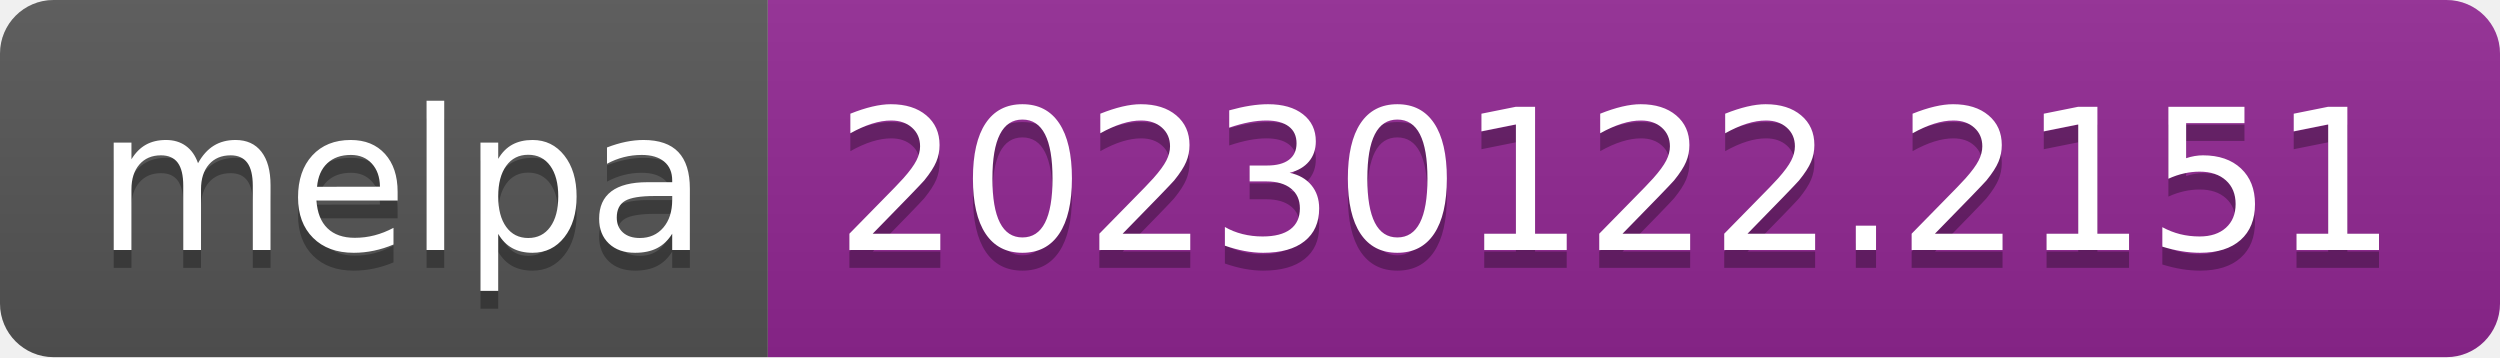
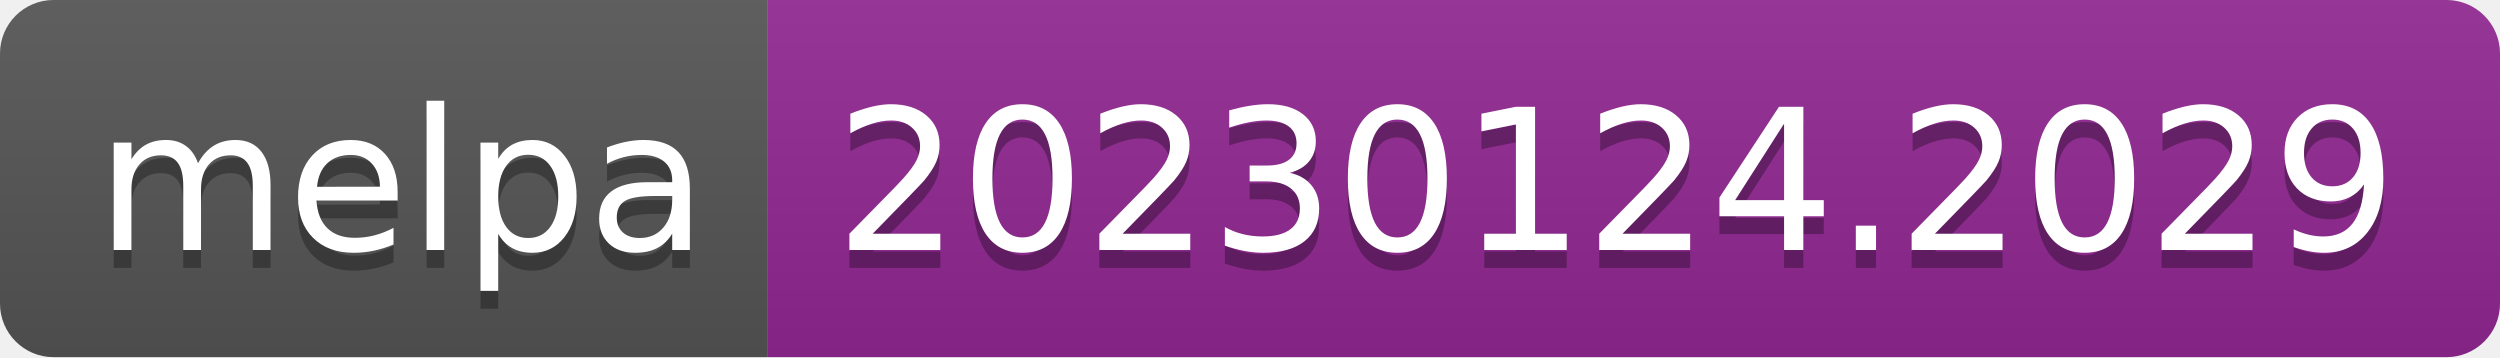
- <svg xmlns="http://www.w3.org/2000/svg" width="140" height="20" role="img" aria-label="melpa: 20230122.2151">
+ <svg xmlns="http://www.w3.org/2000/svg" width="140" height="20" role="img" aria-label="melpa: 20230124.2029">
  <linearGradient id="s" x2="0" y2="100%">
    <stop offset="0" stop-color="#bbb" stop-opacity=".1" />
    <stop offset="1" stop-opacity=".1" />
  </linearGradient>
  <clipPath id="r">
    <rect width="140" height="20" rx="3" fill="#fff" />
  </clipPath>
  <g clip-path="url(#r)">
    <rect width="43" height="20" fill="#555" />
    <rect x="43" width="97" height="20" fill="#922793" />
    <rect width="140" height="20" fill="url(#s)" />
  </g>
  <g fill="#fff" text-anchor="middle" font-family="Verdana,Geneva,DejaVu Sans,sans-serif" text-rendering="geometricPrecision" font-size="110">
    <text aria-hidden="true" x="225" y="150" fill="#010101" fill-opacity=".3" transform="scale(.1)" textLength="330">melpa</text>
    <text x="225" y="140" transform="scale(.1)" fill="#fff" textLength="330">melpa</text>
-     <text aria-hidden="true" x="905" y="150" fill="#010101" fill-opacity=".3" transform="scale(.1)" textLength="870">20230122.2151</text>
-     <text x="905" y="140" transform="scale(.1)" fill="#fff" textLength="870">20230122.2151</text>
+     <text aria-hidden="true" x="905" y="150" fill="#010101" fill-opacity=".3" transform="scale(.1)" textLength="870">20230124.2029</text>
+     <text x="905" y="140" transform="scale(.1)" fill="#fff" textLength="870">20230124.2029</text>
  </g>
</svg>
